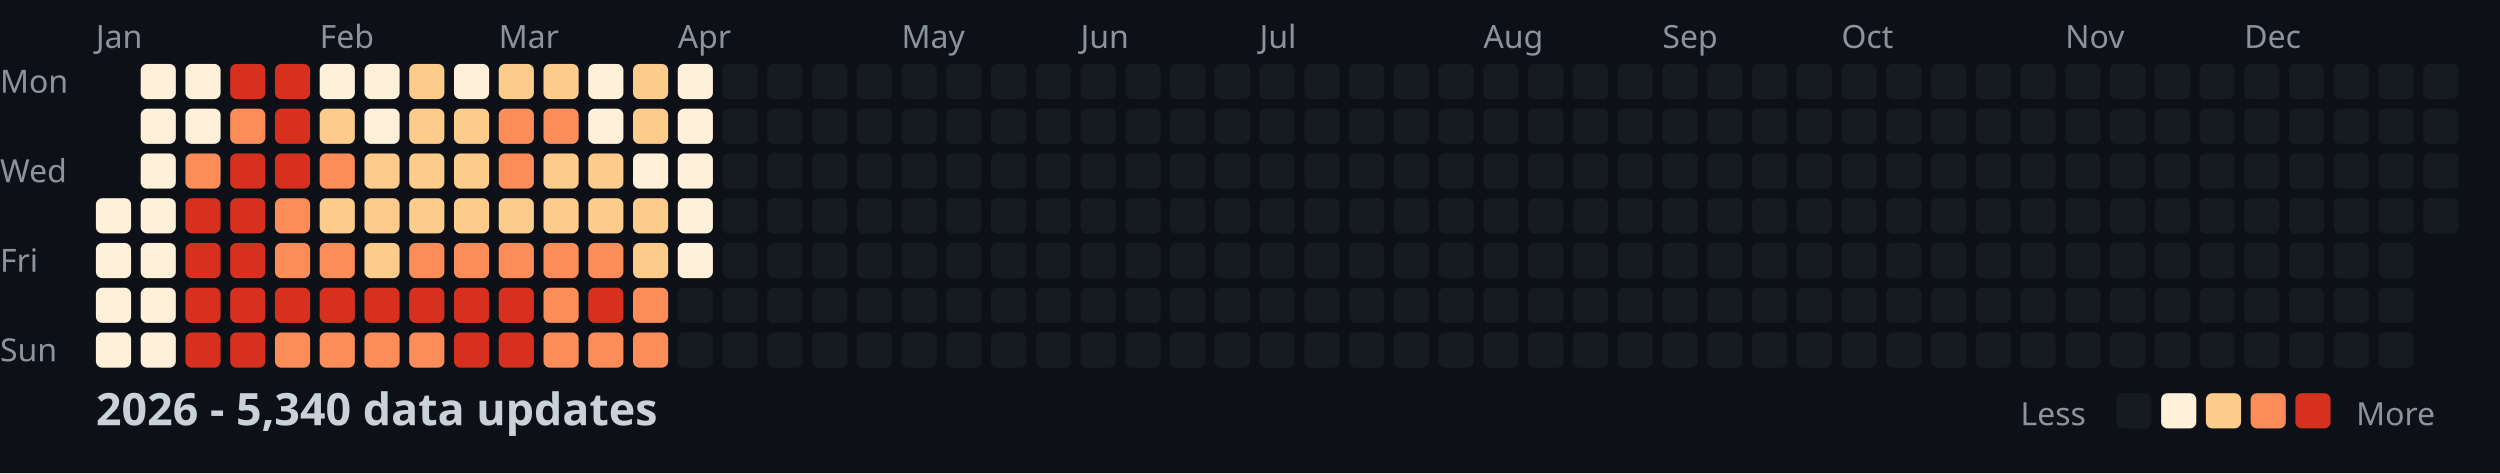
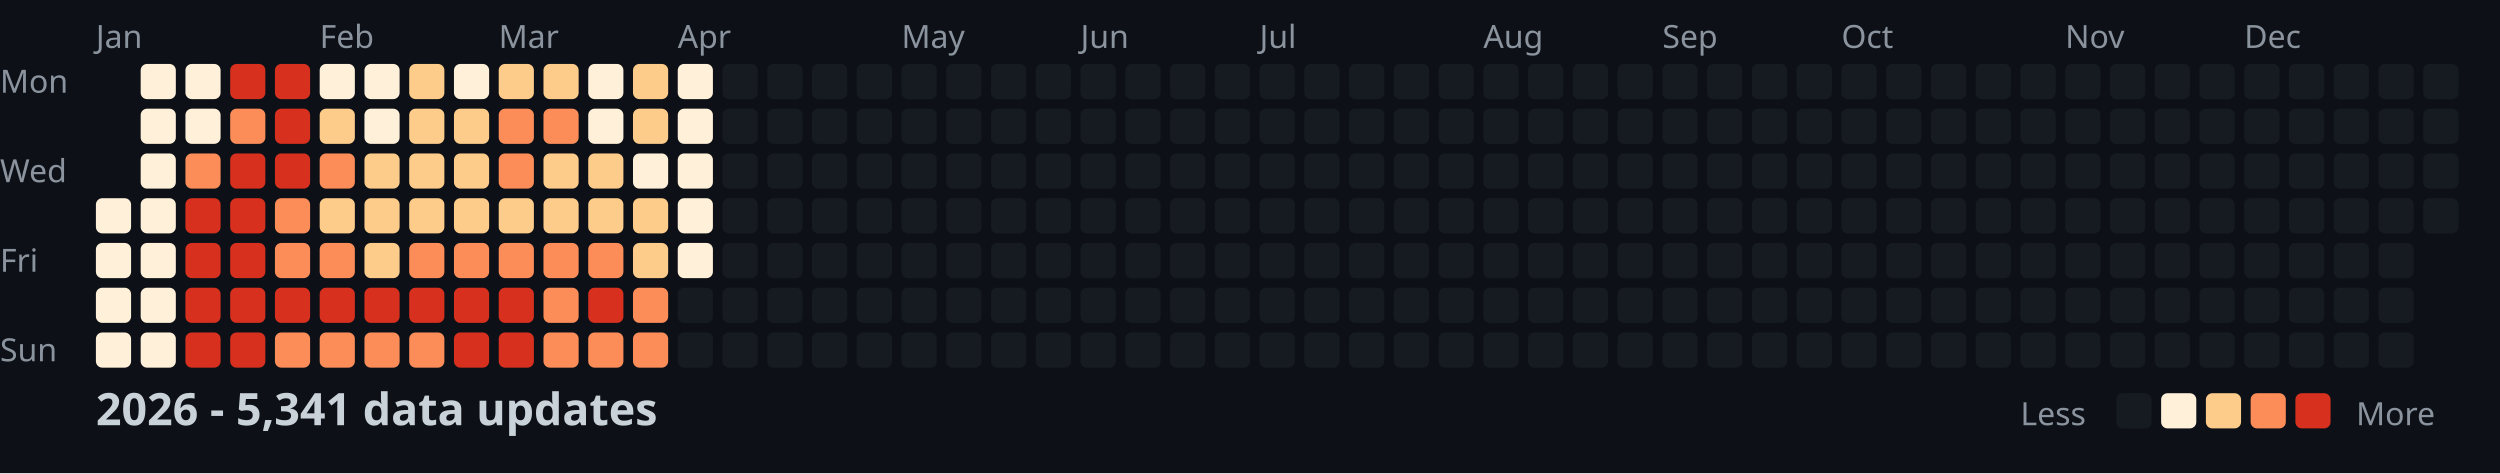
<svg xmlns="http://www.w3.org/2000/svg" width="782" height="148">
  <style>
    .month { font: 10px sans-serif; fill: #8b949e; }
    .day { font: 10px sans-serif; fill: #8b949e; }
    .title { font: bold 14px sans-serif; fill: #c9d1d9; }
    .legend { font: 10px sans-serif; fill: #8b949e; }
  </style>
  <rect width="100%" height="100%" fill="#0d1117" />
  <text x="0" y="29" class="day">Mon</text>
  <text x="0" y="57" class="day">Wed</text>
  <text x="0" y="85" class="day">Fri</text>
  <text x="0" y="113" class="day">Sun</text>
  <text x="30" y="15" class="month">Jan</text>
  <text x="100" y="15" class="month">Feb</text>
  <text x="156" y="15" class="month">Mar</text>
  <text x="212" y="15" class="month">Apr</text>
  <text x="282" y="15" class="month">May</text>
  <text x="338" y="15" class="month">Jun</text>
  <text x="394" y="15" class="month">Jul</text>
  <text x="464" y="15" class="month">Aug</text>
  <text x="520" y="15" class="month">Sep</text>
  <text x="576" y="15" class="month">Oct</text>
  <text x="646" y="15" class="month">Nov</text>
  <text x="702" y="15" class="month">Dec</text>
  <rect x="30" y="62" width="11" height="11" fill="#fef0d9" rx="2" />
  <rect x="30" y="76" width="11" height="11" fill="#fef0d9" rx="2" />
  <rect x="30" y="90" width="11" height="11" fill="#fef0d9" rx="2" />
  <rect x="30" y="104" width="11" height="11" fill="#fef0d9" rx="2" />
  <rect x="44" y="20" width="11" height="11" fill="#fef0d9" rx="2" />
  <rect x="44" y="34" width="11" height="11" fill="#fef0d9" rx="2" />
  <rect x="44" y="48" width="11" height="11" fill="#fef0d9" rx="2" />
  <rect x="44" y="62" width="11" height="11" fill="#fef0d9" rx="2" />
  <rect x="44" y="76" width="11" height="11" fill="#fef0d9" rx="2" />
  <rect x="44" y="90" width="11" height="11" fill="#fef0d9" rx="2" />
  <rect x="44" y="104" width="11" height="11" fill="#fef0d9" rx="2" />
  <rect x="58" y="20" width="11" height="11" fill="#fef0d9" rx="2" />
  <rect x="58" y="34" width="11" height="11" fill="#fef0d9" rx="2" />
  <rect x="58" y="48" width="11" height="11" fill="#fc8d59" rx="2" />
  <rect x="58" y="62" width="11" height="11" fill="#d7301f" rx="2" />
  <rect x="58" y="76" width="11" height="11" fill="#d7301f" rx="2" />
  <rect x="58" y="90" width="11" height="11" fill="#d7301f" rx="2" />
  <rect x="58" y="104" width="11" height="11" fill="#d7301f" rx="2" />
  <rect x="72" y="20" width="11" height="11" fill="#d7301f" rx="2" />
  <rect x="72" y="34" width="11" height="11" fill="#fc8d59" rx="2" />
  <rect x="72" y="48" width="11" height="11" fill="#d7301f" rx="2" />
  <rect x="72" y="62" width="11" height="11" fill="#d7301f" rx="2" />
  <rect x="72" y="76" width="11" height="11" fill="#d7301f" rx="2" />
  <rect x="72" y="90" width="11" height="11" fill="#d7301f" rx="2" />
  <rect x="72" y="104" width="11" height="11" fill="#d7301f" rx="2" />
  <rect x="86" y="20" width="11" height="11" fill="#d7301f" rx="2" />
  <rect x="86" y="34" width="11" height="11" fill="#d7301f" rx="2" />
  <rect x="86" y="48" width="11" height="11" fill="#d7301f" rx="2" />
  <rect x="86" y="62" width="11" height="11" fill="#fc8d59" rx="2" />
  <rect x="86" y="76" width="11" height="11" fill="#fc8d59" rx="2" />
  <rect x="86" y="90" width="11" height="11" fill="#d7301f" rx="2" />
  <rect x="86" y="104" width="11" height="11" fill="#fc8d59" rx="2" />
  <rect x="100" y="20" width="11" height="11" fill="#fef0d9" rx="2" />
  <rect x="100" y="34" width="11" height="11" fill="#fdcc8a" rx="2" />
  <rect x="100" y="48" width="11" height="11" fill="#fc8d59" rx="2" />
  <rect x="100" y="62" width="11" height="11" fill="#fdcc8a" rx="2" />
  <rect x="100" y="76" width="11" height="11" fill="#fc8d59" rx="2" />
  <rect x="100" y="90" width="11" height="11" fill="#d7301f" rx="2" />
  <rect x="100" y="104" width="11" height="11" fill="#fc8d59" rx="2" />
  <rect x="114" y="20" width="11" height="11" fill="#fef0d9" rx="2" />
  <rect x="114" y="34" width="11" height="11" fill="#fef0d9" rx="2" />
  <rect x="114" y="48" width="11" height="11" fill="#fdcc8a" rx="2" />
  <rect x="114" y="62" width="11" height="11" fill="#fdcc8a" rx="2" />
  <rect x="114" y="76" width="11" height="11" fill="#fdcc8a" rx="2" />
  <rect x="114" y="90" width="11" height="11" fill="#d7301f" rx="2" />
  <rect x="114" y="104" width="11" height="11" fill="#fc8d59" rx="2" />
  <rect x="128" y="20" width="11" height="11" fill="#fdcc8a" rx="2" />
  <rect x="128" y="34" width="11" height="11" fill="#fdcc8a" rx="2" />
  <rect x="128" y="48" width="11" height="11" fill="#fdcc8a" rx="2" />
  <rect x="128" y="62" width="11" height="11" fill="#fdcc8a" rx="2" />
  <rect x="128" y="76" width="11" height="11" fill="#fc8d59" rx="2" />
  <rect x="128" y="90" width="11" height="11" fill="#d7301f" rx="2" />
  <rect x="128" y="104" width="11" height="11" fill="#fc8d59" rx="2" />
  <rect x="142" y="20" width="11" height="11" fill="#fef0d9" rx="2" />
  <rect x="142" y="34" width="11" height="11" fill="#fdcc8a" rx="2" />
  <rect x="142" y="48" width="11" height="11" fill="#fdcc8a" rx="2" />
  <rect x="142" y="62" width="11" height="11" fill="#fdcc8a" rx="2" />
  <rect x="142" y="76" width="11" height="11" fill="#fc8d59" rx="2" />
  <rect x="142" y="90" width="11" height="11" fill="#d7301f" rx="2" />
  <rect x="142" y="104" width="11" height="11" fill="#d7301f" rx="2" />
  <rect x="156" y="20" width="11" height="11" fill="#fdcc8a" rx="2" />
  <rect x="156" y="34" width="11" height="11" fill="#fc8d59" rx="2" />
  <rect x="156" y="48" width="11" height="11" fill="#fc8d59" rx="2" />
  <rect x="156" y="62" width="11" height="11" fill="#fdcc8a" rx="2" />
  <rect x="156" y="76" width="11" height="11" fill="#fc8d59" rx="2" />
  <rect x="156" y="90" width="11" height="11" fill="#d7301f" rx="2" />
  <rect x="156" y="104" width="11" height="11" fill="#d7301f" rx="2" />
  <rect x="170" y="20" width="11" height="11" fill="#fdcc8a" rx="2" />
  <rect x="170" y="34" width="11" height="11" fill="#fc8d59" rx="2" />
  <rect x="170" y="48" width="11" height="11" fill="#fdcc8a" rx="2" />
  <rect x="170" y="62" width="11" height="11" fill="#fdcc8a" rx="2" />
  <rect x="170" y="76" width="11" height="11" fill="#fc8d59" rx="2" />
  <rect x="170" y="90" width="11" height="11" fill="#fc8d59" rx="2" />
  <rect x="170" y="104" width="11" height="11" fill="#fc8d59" rx="2" />
  <rect x="184" y="20" width="11" height="11" fill="#fef0d9" rx="2" />
  <rect x="184" y="34" width="11" height="11" fill="#fef0d9" rx="2" />
  <rect x="184" y="48" width="11" height="11" fill="#fdcc8a" rx="2" />
  <rect x="184" y="62" width="11" height="11" fill="#fdcc8a" rx="2" />
  <rect x="184" y="76" width="11" height="11" fill="#fc8d59" rx="2" />
  <rect x="184" y="90" width="11" height="11" fill="#d7301f" rx="2" />
  <rect x="184" y="104" width="11" height="11" fill="#fc8d59" rx="2" />
  <rect x="198" y="20" width="11" height="11" fill="#fdcc8a" rx="2" />
  <rect x="198" y="34" width="11" height="11" fill="#fdcc8a" rx="2" />
  <rect x="198" y="48" width="11" height="11" fill="#fef0d9" rx="2" />
  <rect x="198" y="62" width="11" height="11" fill="#fdcc8a" rx="2" />
  <rect x="198" y="76" width="11" height="11" fill="#fdcc8a" rx="2" />
  <rect x="198" y="90" width="11" height="11" fill="#fc8d59" rx="2" />
  <rect x="198" y="104" width="11" height="11" fill="#fc8d59" rx="2" />
  <rect x="212" y="20" width="11" height="11" fill="#fef0d9" rx="2" />
  <rect x="212" y="34" width="11" height="11" fill="#fef0d9" rx="2" />
  <rect x="212" y="48" width="11" height="11" fill="#fef0d9" rx="2" />
  <rect x="212" y="62" width="11" height="11" fill="#fef0d9" rx="2" />
  <rect x="212" y="76" width="11" height="11" fill="#fef0d9" rx="2" />
  <rect x="212" y="90" width="11" height="11" fill="#161b22" rx="2" />
  <rect x="212" y="104" width="11" height="11" fill="#161b22" rx="2" />
  <rect x="226" y="20" width="11" height="11" fill="#161b22" rx="2" />
  <rect x="226" y="34" width="11" height="11" fill="#161b22" rx="2" />
  <rect x="226" y="48" width="11" height="11" fill="#161b22" rx="2" />
  <rect x="226" y="62" width="11" height="11" fill="#161b22" rx="2" />
  <rect x="226" y="76" width="11" height="11" fill="#161b22" rx="2" />
  <rect x="226" y="90" width="11" height="11" fill="#161b22" rx="2" />
  <rect x="226" y="104" width="11" height="11" fill="#161b22" rx="2" />
  <rect x="240" y="20" width="11" height="11" fill="#161b22" rx="2" />
  <rect x="240" y="34" width="11" height="11" fill="#161b22" rx="2" />
  <rect x="240" y="48" width="11" height="11" fill="#161b22" rx="2" />
  <rect x="240" y="62" width="11" height="11" fill="#161b22" rx="2" />
  <rect x="240" y="76" width="11" height="11" fill="#161b22" rx="2" />
  <rect x="240" y="90" width="11" height="11" fill="#161b22" rx="2" />
  <rect x="240" y="104" width="11" height="11" fill="#161b22" rx="2" />
  <rect x="254" y="20" width="11" height="11" fill="#161b22" rx="2" />
  <rect x="254" y="34" width="11" height="11" fill="#161b22" rx="2" />
  <rect x="254" y="48" width="11" height="11" fill="#161b22" rx="2" />
  <rect x="254" y="62" width="11" height="11" fill="#161b22" rx="2" />
  <rect x="254" y="76" width="11" height="11" fill="#161b22" rx="2" />
  <rect x="254" y="90" width="11" height="11" fill="#161b22" rx="2" />
  <rect x="254" y="104" width="11" height="11" fill="#161b22" rx="2" />
  <rect x="268" y="20" width="11" height="11" fill="#161b22" rx="2" />
  <rect x="268" y="34" width="11" height="11" fill="#161b22" rx="2" />
  <rect x="268" y="48" width="11" height="11" fill="#161b22" rx="2" />
  <rect x="268" y="62" width="11" height="11" fill="#161b22" rx="2" />
  <rect x="268" y="76" width="11" height="11" fill="#161b22" rx="2" />
  <rect x="268" y="90" width="11" height="11" fill="#161b22" rx="2" />
  <rect x="268" y="104" width="11" height="11" fill="#161b22" rx="2" />
  <rect x="282" y="20" width="11" height="11" fill="#161b22" rx="2" />
  <rect x="282" y="34" width="11" height="11" fill="#161b22" rx="2" />
  <rect x="282" y="48" width="11" height="11" fill="#161b22" rx="2" />
  <rect x="282" y="62" width="11" height="11" fill="#161b22" rx="2" />
  <rect x="282" y="76" width="11" height="11" fill="#161b22" rx="2" />
  <rect x="282" y="90" width="11" height="11" fill="#161b22" rx="2" />
  <rect x="282" y="104" width="11" height="11" fill="#161b22" rx="2" />
  <rect x="296" y="20" width="11" height="11" fill="#161b22" rx="2" />
  <rect x="296" y="34" width="11" height="11" fill="#161b22" rx="2" />
  <rect x="296" y="48" width="11" height="11" fill="#161b22" rx="2" />
  <rect x="296" y="62" width="11" height="11" fill="#161b22" rx="2" />
  <rect x="296" y="76" width="11" height="11" fill="#161b22" rx="2" />
  <rect x="296" y="90" width="11" height="11" fill="#161b22" rx="2" />
  <rect x="296" y="104" width="11" height="11" fill="#161b22" rx="2" />
  <rect x="310" y="20" width="11" height="11" fill="#161b22" rx="2" />
  <rect x="310" y="34" width="11" height="11" fill="#161b22" rx="2" />
  <rect x="310" y="48" width="11" height="11" fill="#161b22" rx="2" />
  <rect x="310" y="62" width="11" height="11" fill="#161b22" rx="2" />
  <rect x="310" y="76" width="11" height="11" fill="#161b22" rx="2" />
  <rect x="310" y="90" width="11" height="11" fill="#161b22" rx="2" />
  <rect x="310" y="104" width="11" height="11" fill="#161b22" rx="2" />
  <rect x="324" y="20" width="11" height="11" fill="#161b22" rx="2" />
  <rect x="324" y="34" width="11" height="11" fill="#161b22" rx="2" />
  <rect x="324" y="48" width="11" height="11" fill="#161b22" rx="2" />
  <rect x="324" y="62" width="11" height="11" fill="#161b22" rx="2" />
  <rect x="324" y="76" width="11" height="11" fill="#161b22" rx="2" />
  <rect x="324" y="90" width="11" height="11" fill="#161b22" rx="2" />
  <rect x="324" y="104" width="11" height="11" fill="#161b22" rx="2" />
  <rect x="338" y="20" width="11" height="11" fill="#161b22" rx="2" />
  <rect x="338" y="34" width="11" height="11" fill="#161b22" rx="2" />
  <rect x="338" y="48" width="11" height="11" fill="#161b22" rx="2" />
  <rect x="338" y="62" width="11" height="11" fill="#161b22" rx="2" />
  <rect x="338" y="76" width="11" height="11" fill="#161b22" rx="2" />
  <rect x="338" y="90" width="11" height="11" fill="#161b22" rx="2" />
  <rect x="338" y="104" width="11" height="11" fill="#161b22" rx="2" />
  <rect x="352" y="20" width="11" height="11" fill="#161b22" rx="2" />
  <rect x="352" y="34" width="11" height="11" fill="#161b22" rx="2" />
  <rect x="352" y="48" width="11" height="11" fill="#161b22" rx="2" />
  <rect x="352" y="62" width="11" height="11" fill="#161b22" rx="2" />
  <rect x="352" y="76" width="11" height="11" fill="#161b22" rx="2" />
  <rect x="352" y="90" width="11" height="11" fill="#161b22" rx="2" />
  <rect x="352" y="104" width="11" height="11" fill="#161b22" rx="2" />
  <rect x="366" y="20" width="11" height="11" fill="#161b22" rx="2" />
  <rect x="366" y="34" width="11" height="11" fill="#161b22" rx="2" />
  <rect x="366" y="48" width="11" height="11" fill="#161b22" rx="2" />
  <rect x="366" y="62" width="11" height="11" fill="#161b22" rx="2" />
  <rect x="366" y="76" width="11" height="11" fill="#161b22" rx="2" />
  <rect x="366" y="90" width="11" height="11" fill="#161b22" rx="2" />
  <rect x="366" y="104" width="11" height="11" fill="#161b22" rx="2" />
  <rect x="380" y="20" width="11" height="11" fill="#161b22" rx="2" />
  <rect x="380" y="34" width="11" height="11" fill="#161b22" rx="2" />
  <rect x="380" y="48" width="11" height="11" fill="#161b22" rx="2" />
  <rect x="380" y="62" width="11" height="11" fill="#161b22" rx="2" />
  <rect x="380" y="76" width="11" height="11" fill="#161b22" rx="2" />
  <rect x="380" y="90" width="11" height="11" fill="#161b22" rx="2" />
  <rect x="380" y="104" width="11" height="11" fill="#161b22" rx="2" />
  <rect x="394" y="20" width="11" height="11" fill="#161b22" rx="2" />
  <rect x="394" y="34" width="11" height="11" fill="#161b22" rx="2" />
  <rect x="394" y="48" width="11" height="11" fill="#161b22" rx="2" />
  <rect x="394" y="62" width="11" height="11" fill="#161b22" rx="2" />
  <rect x="394" y="76" width="11" height="11" fill="#161b22" rx="2" />
  <rect x="394" y="90" width="11" height="11" fill="#161b22" rx="2" />
  <rect x="394" y="104" width="11" height="11" fill="#161b22" rx="2" />
  <rect x="408" y="20" width="11" height="11" fill="#161b22" rx="2" />
  <rect x="408" y="34" width="11" height="11" fill="#161b22" rx="2" />
  <rect x="408" y="48" width="11" height="11" fill="#161b22" rx="2" />
  <rect x="408" y="62" width="11" height="11" fill="#161b22" rx="2" />
  <rect x="408" y="76" width="11" height="11" fill="#161b22" rx="2" />
  <rect x="408" y="90" width="11" height="11" fill="#161b22" rx="2" />
  <rect x="408" y="104" width="11" height="11" fill="#161b22" rx="2" />
  <rect x="422" y="20" width="11" height="11" fill="#161b22" rx="2" />
  <rect x="422" y="34" width="11" height="11" fill="#161b22" rx="2" />
  <rect x="422" y="48" width="11" height="11" fill="#161b22" rx="2" />
  <rect x="422" y="62" width="11" height="11" fill="#161b22" rx="2" />
  <rect x="422" y="76" width="11" height="11" fill="#161b22" rx="2" />
  <rect x="422" y="90" width="11" height="11" fill="#161b22" rx="2" />
  <rect x="422" y="104" width="11" height="11" fill="#161b22" rx="2" />
  <rect x="436" y="20" width="11" height="11" fill="#161b22" rx="2" />
  <rect x="436" y="34" width="11" height="11" fill="#161b22" rx="2" />
  <rect x="436" y="48" width="11" height="11" fill="#161b22" rx="2" />
  <rect x="436" y="62" width="11" height="11" fill="#161b22" rx="2" />
  <rect x="436" y="76" width="11" height="11" fill="#161b22" rx="2" />
  <rect x="436" y="90" width="11" height="11" fill="#161b22" rx="2" />
  <rect x="436" y="104" width="11" height="11" fill="#161b22" rx="2" />
  <rect x="450" y="20" width="11" height="11" fill="#161b22" rx="2" />
  <rect x="450" y="34" width="11" height="11" fill="#161b22" rx="2" />
  <rect x="450" y="48" width="11" height="11" fill="#161b22" rx="2" />
  <rect x="450" y="62" width="11" height="11" fill="#161b22" rx="2" />
  <rect x="450" y="76" width="11" height="11" fill="#161b22" rx="2" />
  <rect x="450" y="90" width="11" height="11" fill="#161b22" rx="2" />
  <rect x="450" y="104" width="11" height="11" fill="#161b22" rx="2" />
  <rect x="464" y="20" width="11" height="11" fill="#161b22" rx="2" />
  <rect x="464" y="34" width="11" height="11" fill="#161b22" rx="2" />
  <rect x="464" y="48" width="11" height="11" fill="#161b22" rx="2" />
  <rect x="464" y="62" width="11" height="11" fill="#161b22" rx="2" />
  <rect x="464" y="76" width="11" height="11" fill="#161b22" rx="2" />
  <rect x="464" y="90" width="11" height="11" fill="#161b22" rx="2" />
  <rect x="464" y="104" width="11" height="11" fill="#161b22" rx="2" />
  <rect x="478" y="20" width="11" height="11" fill="#161b22" rx="2" />
  <rect x="478" y="34" width="11" height="11" fill="#161b22" rx="2" />
  <rect x="478" y="48" width="11" height="11" fill="#161b22" rx="2" />
  <rect x="478" y="62" width="11" height="11" fill="#161b22" rx="2" />
  <rect x="478" y="76" width="11" height="11" fill="#161b22" rx="2" />
  <rect x="478" y="90" width="11" height="11" fill="#161b22" rx="2" />
  <rect x="478" y="104" width="11" height="11" fill="#161b22" rx="2" />
  <rect x="492" y="20" width="11" height="11" fill="#161b22" rx="2" />
  <rect x="492" y="34" width="11" height="11" fill="#161b22" rx="2" />
  <rect x="492" y="48" width="11" height="11" fill="#161b22" rx="2" />
  <rect x="492" y="62" width="11" height="11" fill="#161b22" rx="2" />
  <rect x="492" y="76" width="11" height="11" fill="#161b22" rx="2" />
  <rect x="492" y="90" width="11" height="11" fill="#161b22" rx="2" />
  <rect x="492" y="104" width="11" height="11" fill="#161b22" rx="2" />
  <rect x="506" y="20" width="11" height="11" fill="#161b22" rx="2" />
  <rect x="506" y="34" width="11" height="11" fill="#161b22" rx="2" />
  <rect x="506" y="48" width="11" height="11" fill="#161b22" rx="2" />
  <rect x="506" y="62" width="11" height="11" fill="#161b22" rx="2" />
  <rect x="506" y="76" width="11" height="11" fill="#161b22" rx="2" />
  <rect x="506" y="90" width="11" height="11" fill="#161b22" rx="2" />
  <rect x="506" y="104" width="11" height="11" fill="#161b22" rx="2" />
  <rect x="520" y="20" width="11" height="11" fill="#161b22" rx="2" />
  <rect x="520" y="34" width="11" height="11" fill="#161b22" rx="2" />
  <rect x="520" y="48" width="11" height="11" fill="#161b22" rx="2" />
  <rect x="520" y="62" width="11" height="11" fill="#161b22" rx="2" />
  <rect x="520" y="76" width="11" height="11" fill="#161b22" rx="2" />
  <rect x="520" y="90" width="11" height="11" fill="#161b22" rx="2" />
  <rect x="520" y="104" width="11" height="11" fill="#161b22" rx="2" />
  <rect x="534" y="20" width="11" height="11" fill="#161b22" rx="2" />
  <rect x="534" y="34" width="11" height="11" fill="#161b22" rx="2" />
  <rect x="534" y="48" width="11" height="11" fill="#161b22" rx="2" />
  <rect x="534" y="62" width="11" height="11" fill="#161b22" rx="2" />
  <rect x="534" y="76" width="11" height="11" fill="#161b22" rx="2" />
  <rect x="534" y="90" width="11" height="11" fill="#161b22" rx="2" />
  <rect x="534" y="104" width="11" height="11" fill="#161b22" rx="2" />
  <rect x="548" y="20" width="11" height="11" fill="#161b22" rx="2" />
  <rect x="548" y="34" width="11" height="11" fill="#161b22" rx="2" />
  <rect x="548" y="48" width="11" height="11" fill="#161b22" rx="2" />
  <rect x="548" y="62" width="11" height="11" fill="#161b22" rx="2" />
  <rect x="548" y="76" width="11" height="11" fill="#161b22" rx="2" />
  <rect x="548" y="90" width="11" height="11" fill="#161b22" rx="2" />
  <rect x="548" y="104" width="11" height="11" fill="#161b22" rx="2" />
  <rect x="562" y="20" width="11" height="11" fill="#161b22" rx="2" />
  <rect x="562" y="34" width="11" height="11" fill="#161b22" rx="2" />
  <rect x="562" y="48" width="11" height="11" fill="#161b22" rx="2" />
  <rect x="562" y="62" width="11" height="11" fill="#161b22" rx="2" />
  <rect x="562" y="76" width="11" height="11" fill="#161b22" rx="2" />
  <rect x="562" y="90" width="11" height="11" fill="#161b22" rx="2" />
  <rect x="562" y="104" width="11" height="11" fill="#161b22" rx="2" />
  <rect x="576" y="20" width="11" height="11" fill="#161b22" rx="2" />
  <rect x="576" y="34" width="11" height="11" fill="#161b22" rx="2" />
  <rect x="576" y="48" width="11" height="11" fill="#161b22" rx="2" />
  <rect x="576" y="62" width="11" height="11" fill="#161b22" rx="2" />
  <rect x="576" y="76" width="11" height="11" fill="#161b22" rx="2" />
  <rect x="576" y="90" width="11" height="11" fill="#161b22" rx="2" />
  <rect x="576" y="104" width="11" height="11" fill="#161b22" rx="2" />
  <rect x="590" y="20" width="11" height="11" fill="#161b22" rx="2" />
  <rect x="590" y="34" width="11" height="11" fill="#161b22" rx="2" />
  <rect x="590" y="48" width="11" height="11" fill="#161b22" rx="2" />
  <rect x="590" y="62" width="11" height="11" fill="#161b22" rx="2" />
  <rect x="590" y="76" width="11" height="11" fill="#161b22" rx="2" />
  <rect x="590" y="90" width="11" height="11" fill="#161b22" rx="2" />
  <rect x="590" y="104" width="11" height="11" fill="#161b22" rx="2" />
  <rect x="604" y="20" width="11" height="11" fill="#161b22" rx="2" />
  <rect x="604" y="34" width="11" height="11" fill="#161b22" rx="2" />
  <rect x="604" y="48" width="11" height="11" fill="#161b22" rx="2" />
  <rect x="604" y="62" width="11" height="11" fill="#161b22" rx="2" />
  <rect x="604" y="76" width="11" height="11" fill="#161b22" rx="2" />
  <rect x="604" y="90" width="11" height="11" fill="#161b22" rx="2" />
  <rect x="604" y="104" width="11" height="11" fill="#161b22" rx="2" />
  <rect x="618" y="20" width="11" height="11" fill="#161b22" rx="2" />
  <rect x="618" y="34" width="11" height="11" fill="#161b22" rx="2" />
  <rect x="618" y="48" width="11" height="11" fill="#161b22" rx="2" />
  <rect x="618" y="62" width="11" height="11" fill="#161b22" rx="2" />
  <rect x="618" y="76" width="11" height="11" fill="#161b22" rx="2" />
  <rect x="618" y="90" width="11" height="11" fill="#161b22" rx="2" />
  <rect x="618" y="104" width="11" height="11" fill="#161b22" rx="2" />
  <rect x="632" y="20" width="11" height="11" fill="#161b22" rx="2" />
  <rect x="632" y="34" width="11" height="11" fill="#161b22" rx="2" />
  <rect x="632" y="48" width="11" height="11" fill="#161b22" rx="2" />
  <rect x="632" y="62" width="11" height="11" fill="#161b22" rx="2" />
  <rect x="632" y="76" width="11" height="11" fill="#161b22" rx="2" />
  <rect x="632" y="90" width="11" height="11" fill="#161b22" rx="2" />
  <rect x="632" y="104" width="11" height="11" fill="#161b22" rx="2" />
  <rect x="646" y="20" width="11" height="11" fill="#161b22" rx="2" />
  <rect x="646" y="34" width="11" height="11" fill="#161b22" rx="2" />
  <rect x="646" y="48" width="11" height="11" fill="#161b22" rx="2" />
  <rect x="646" y="62" width="11" height="11" fill="#161b22" rx="2" />
  <rect x="646" y="76" width="11" height="11" fill="#161b22" rx="2" />
  <rect x="646" y="90" width="11" height="11" fill="#161b22" rx="2" />
  <rect x="646" y="104" width="11" height="11" fill="#161b22" rx="2" />
  <rect x="660" y="20" width="11" height="11" fill="#161b22" rx="2" />
  <rect x="660" y="34" width="11" height="11" fill="#161b22" rx="2" />
  <rect x="660" y="48" width="11" height="11" fill="#161b22" rx="2" />
  <rect x="660" y="62" width="11" height="11" fill="#161b22" rx="2" />
  <rect x="660" y="76" width="11" height="11" fill="#161b22" rx="2" />
  <rect x="660" y="90" width="11" height="11" fill="#161b22" rx="2" />
  <rect x="660" y="104" width="11" height="11" fill="#161b22" rx="2" />
  <rect x="674" y="20" width="11" height="11" fill="#161b22" rx="2" />
  <rect x="674" y="34" width="11" height="11" fill="#161b22" rx="2" />
  <rect x="674" y="48" width="11" height="11" fill="#161b22" rx="2" />
  <rect x="674" y="62" width="11" height="11" fill="#161b22" rx="2" />
  <rect x="674" y="76" width="11" height="11" fill="#161b22" rx="2" />
  <rect x="674" y="90" width="11" height="11" fill="#161b22" rx="2" />
  <rect x="674" y="104" width="11" height="11" fill="#161b22" rx="2" />
  <rect x="688" y="20" width="11" height="11" fill="#161b22" rx="2" />
  <rect x="688" y="34" width="11" height="11" fill="#161b22" rx="2" />
  <rect x="688" y="48" width="11" height="11" fill="#161b22" rx="2" />
  <rect x="688" y="62" width="11" height="11" fill="#161b22" rx="2" />
  <rect x="688" y="76" width="11" height="11" fill="#161b22" rx="2" />
  <rect x="688" y="90" width="11" height="11" fill="#161b22" rx="2" />
  <rect x="688" y="104" width="11" height="11" fill="#161b22" rx="2" />
  <rect x="702" y="20" width="11" height="11" fill="#161b22" rx="2" />
  <rect x="702" y="34" width="11" height="11" fill="#161b22" rx="2" />
  <rect x="702" y="48" width="11" height="11" fill="#161b22" rx="2" />
  <rect x="702" y="62" width="11" height="11" fill="#161b22" rx="2" />
  <rect x="702" y="76" width="11" height="11" fill="#161b22" rx="2" />
  <rect x="702" y="90" width="11" height="11" fill="#161b22" rx="2" />
  <rect x="702" y="104" width="11" height="11" fill="#161b22" rx="2" />
  <rect x="716" y="20" width="11" height="11" fill="#161b22" rx="2" />
  <rect x="716" y="34" width="11" height="11" fill="#161b22" rx="2" />
  <rect x="716" y="48" width="11" height="11" fill="#161b22" rx="2" />
  <rect x="716" y="62" width="11" height="11" fill="#161b22" rx="2" />
  <rect x="716" y="76" width="11" height="11" fill="#161b22" rx="2" />
  <rect x="716" y="90" width="11" height="11" fill="#161b22" rx="2" />
  <rect x="716" y="104" width="11" height="11" fill="#161b22" rx="2" />
  <rect x="730" y="20" width="11" height="11" fill="#161b22" rx="2" />
  <rect x="730" y="34" width="11" height="11" fill="#161b22" rx="2" />
  <rect x="730" y="48" width="11" height="11" fill="#161b22" rx="2" />
  <rect x="730" y="62" width="11" height="11" fill="#161b22" rx="2" />
  <rect x="730" y="76" width="11" height="11" fill="#161b22" rx="2" />
  <rect x="730" y="90" width="11" height="11" fill="#161b22" rx="2" />
  <rect x="730" y="104" width="11" height="11" fill="#161b22" rx="2" />
  <rect x="744" y="20" width="11" height="11" fill="#161b22" rx="2" />
  <rect x="744" y="34" width="11" height="11" fill="#161b22" rx="2" />
  <rect x="744" y="48" width="11" height="11" fill="#161b22" rx="2" />
  <rect x="744" y="62" width="11" height="11" fill="#161b22" rx="2" />
  <rect x="744" y="76" width="11" height="11" fill="#161b22" rx="2" />
  <rect x="744" y="90" width="11" height="11" fill="#161b22" rx="2" />
  <rect x="744" y="104" width="11" height="11" fill="#161b22" rx="2" />
  <rect x="758" y="20" width="11" height="11" fill="#161b22" rx="2" />
  <rect x="758" y="34" width="11" height="11" fill="#161b22" rx="2" />
  <rect x="758" y="48" width="11" height="11" fill="#161b22" rx="2" />
  <rect x="758" y="62" width="11" height="11" fill="#161b22" rx="2" />
-   <text x="30" y="133" class="title">2026 - 5,340 data updates</text>
+   <text x="30" y="133" class="title">2026 - 5,341 data updates</text>
  <text x="632" y="133" class="legend">Less</text>
  <rect x="662" y="123" width="11" height="11" fill="#161b22" rx="2" />
  <rect x="676" y="123" width="11" height="11" fill="#fef0d9" rx="2" />
  <rect x="690" y="123" width="11" height="11" fill="#fdcc8a" rx="2" />
  <rect x="704" y="123" width="11" height="11" fill="#fc8d59" rx="2" />
  <rect x="718" y="123" width="11" height="11" fill="#d7301f" rx="2" />
  <text x="737" y="133" class="legend">More</text>
</svg>
